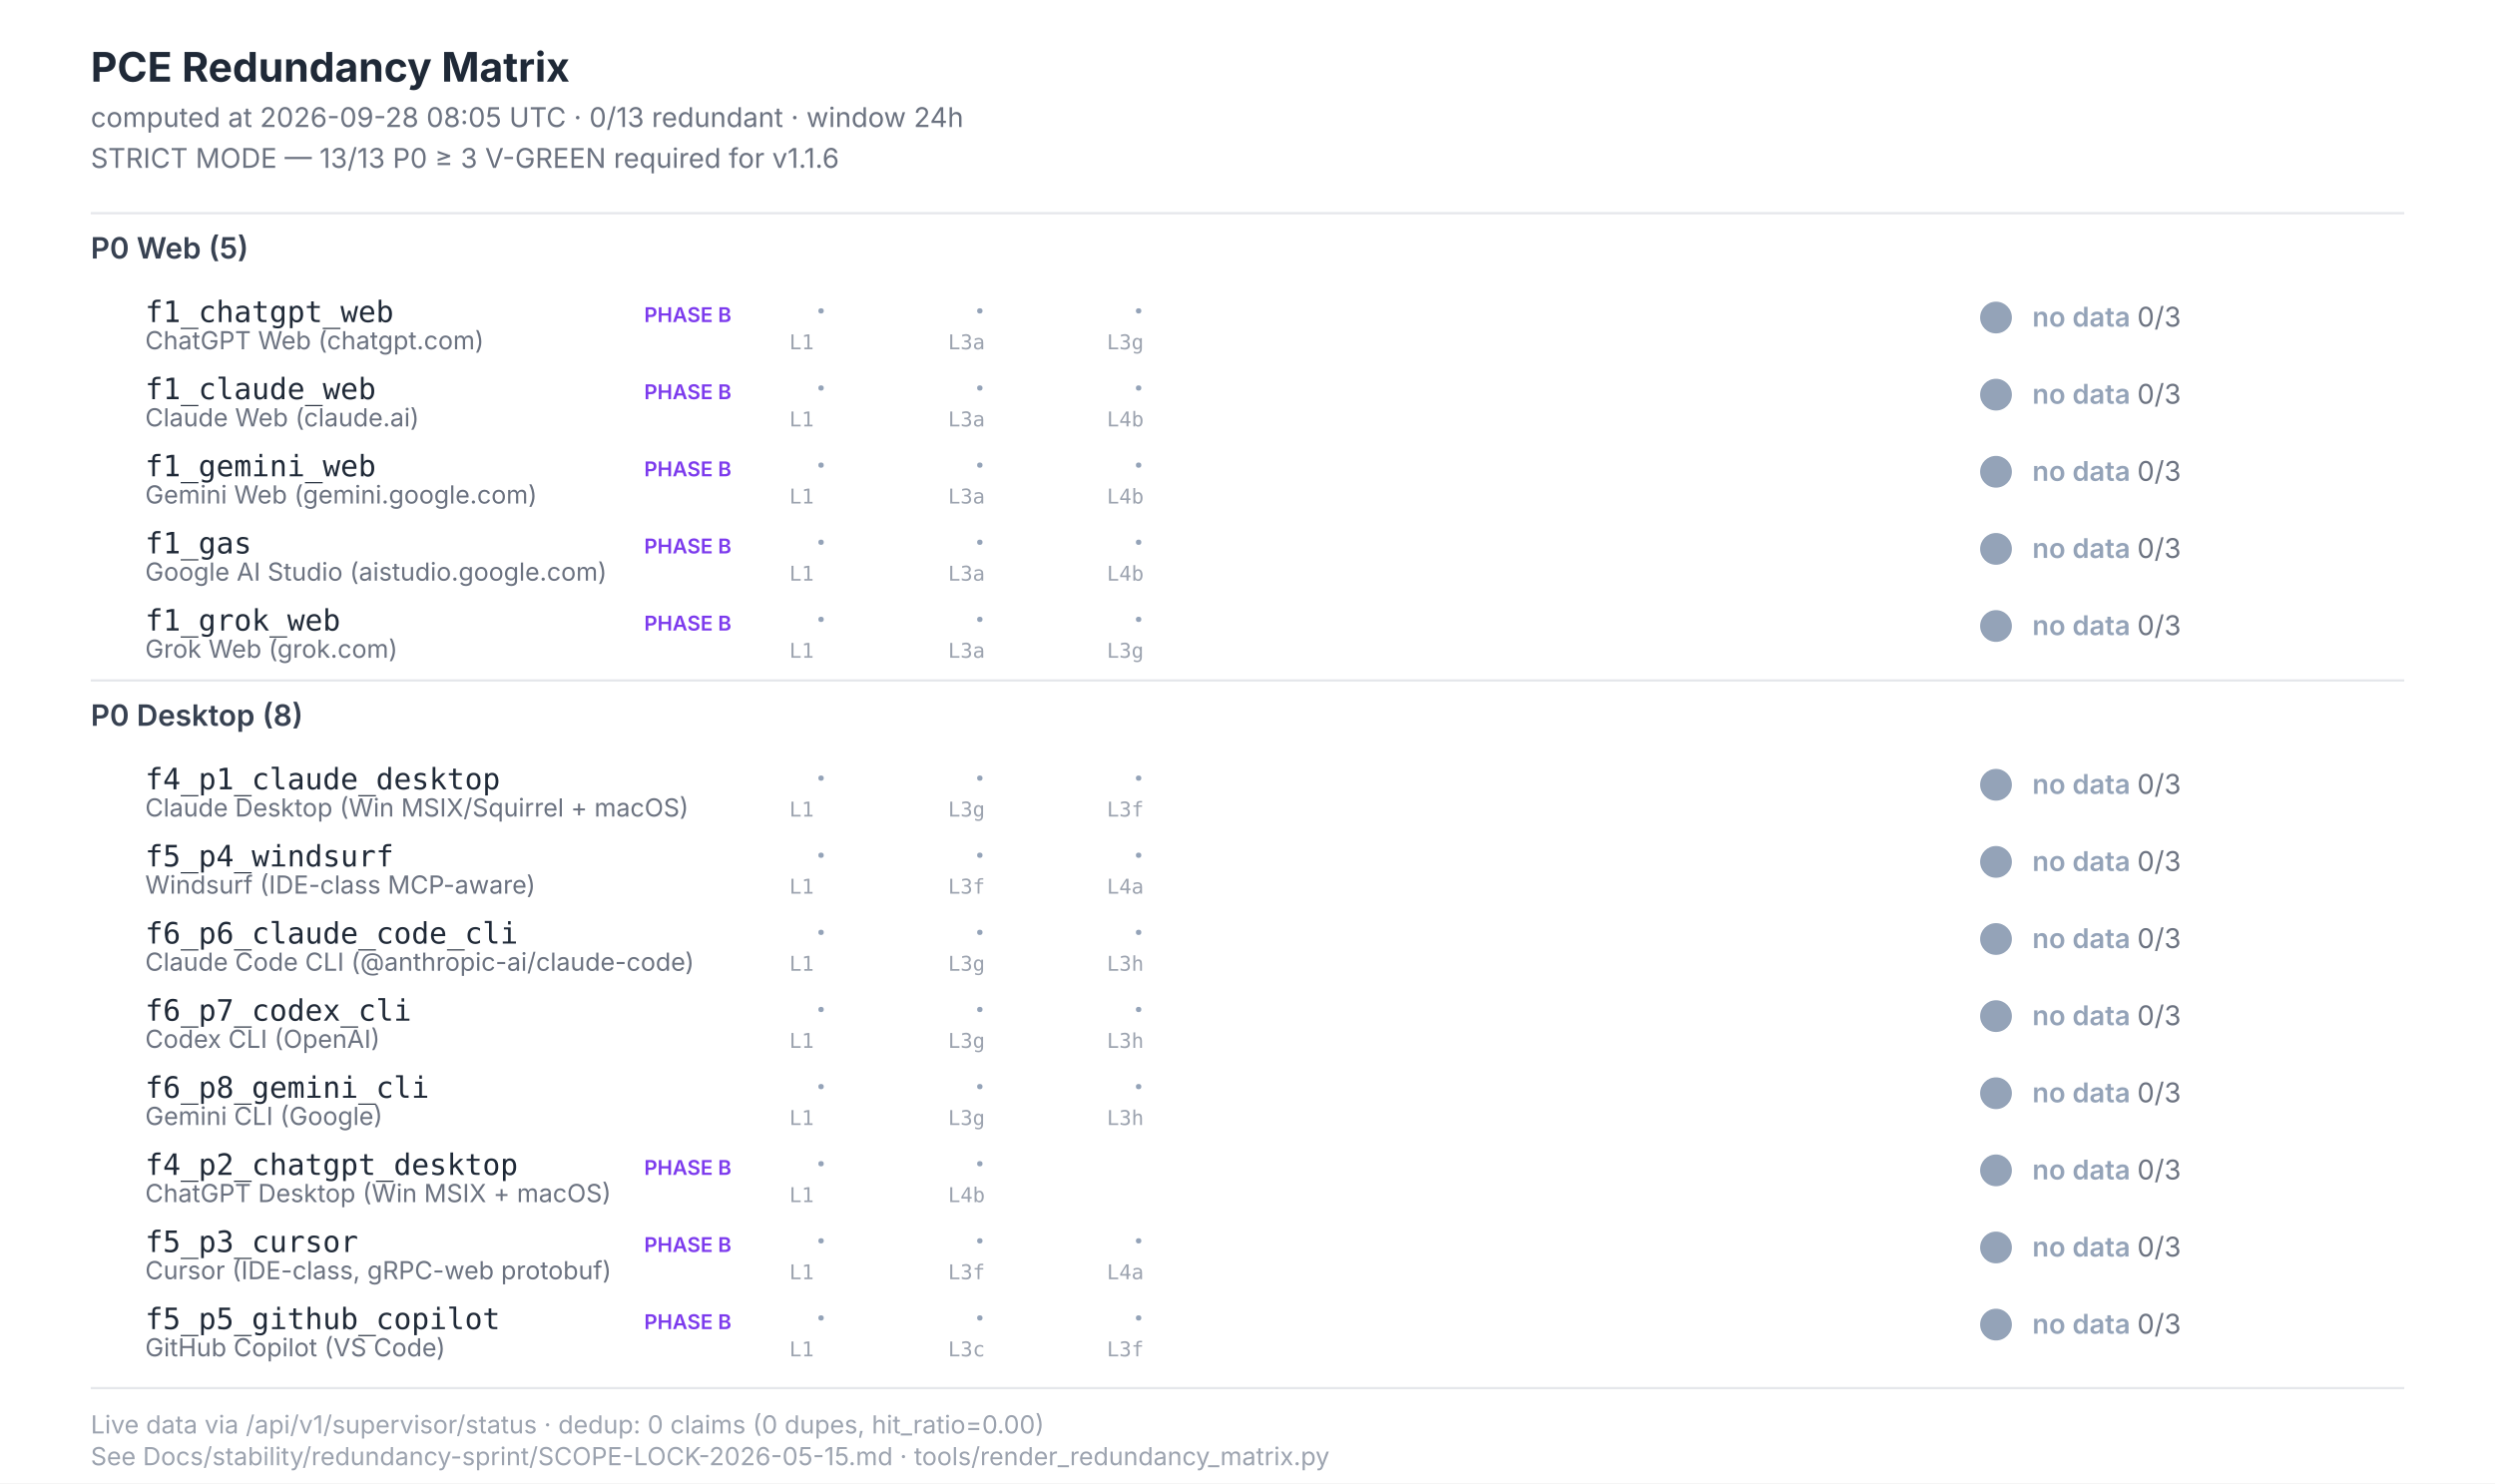
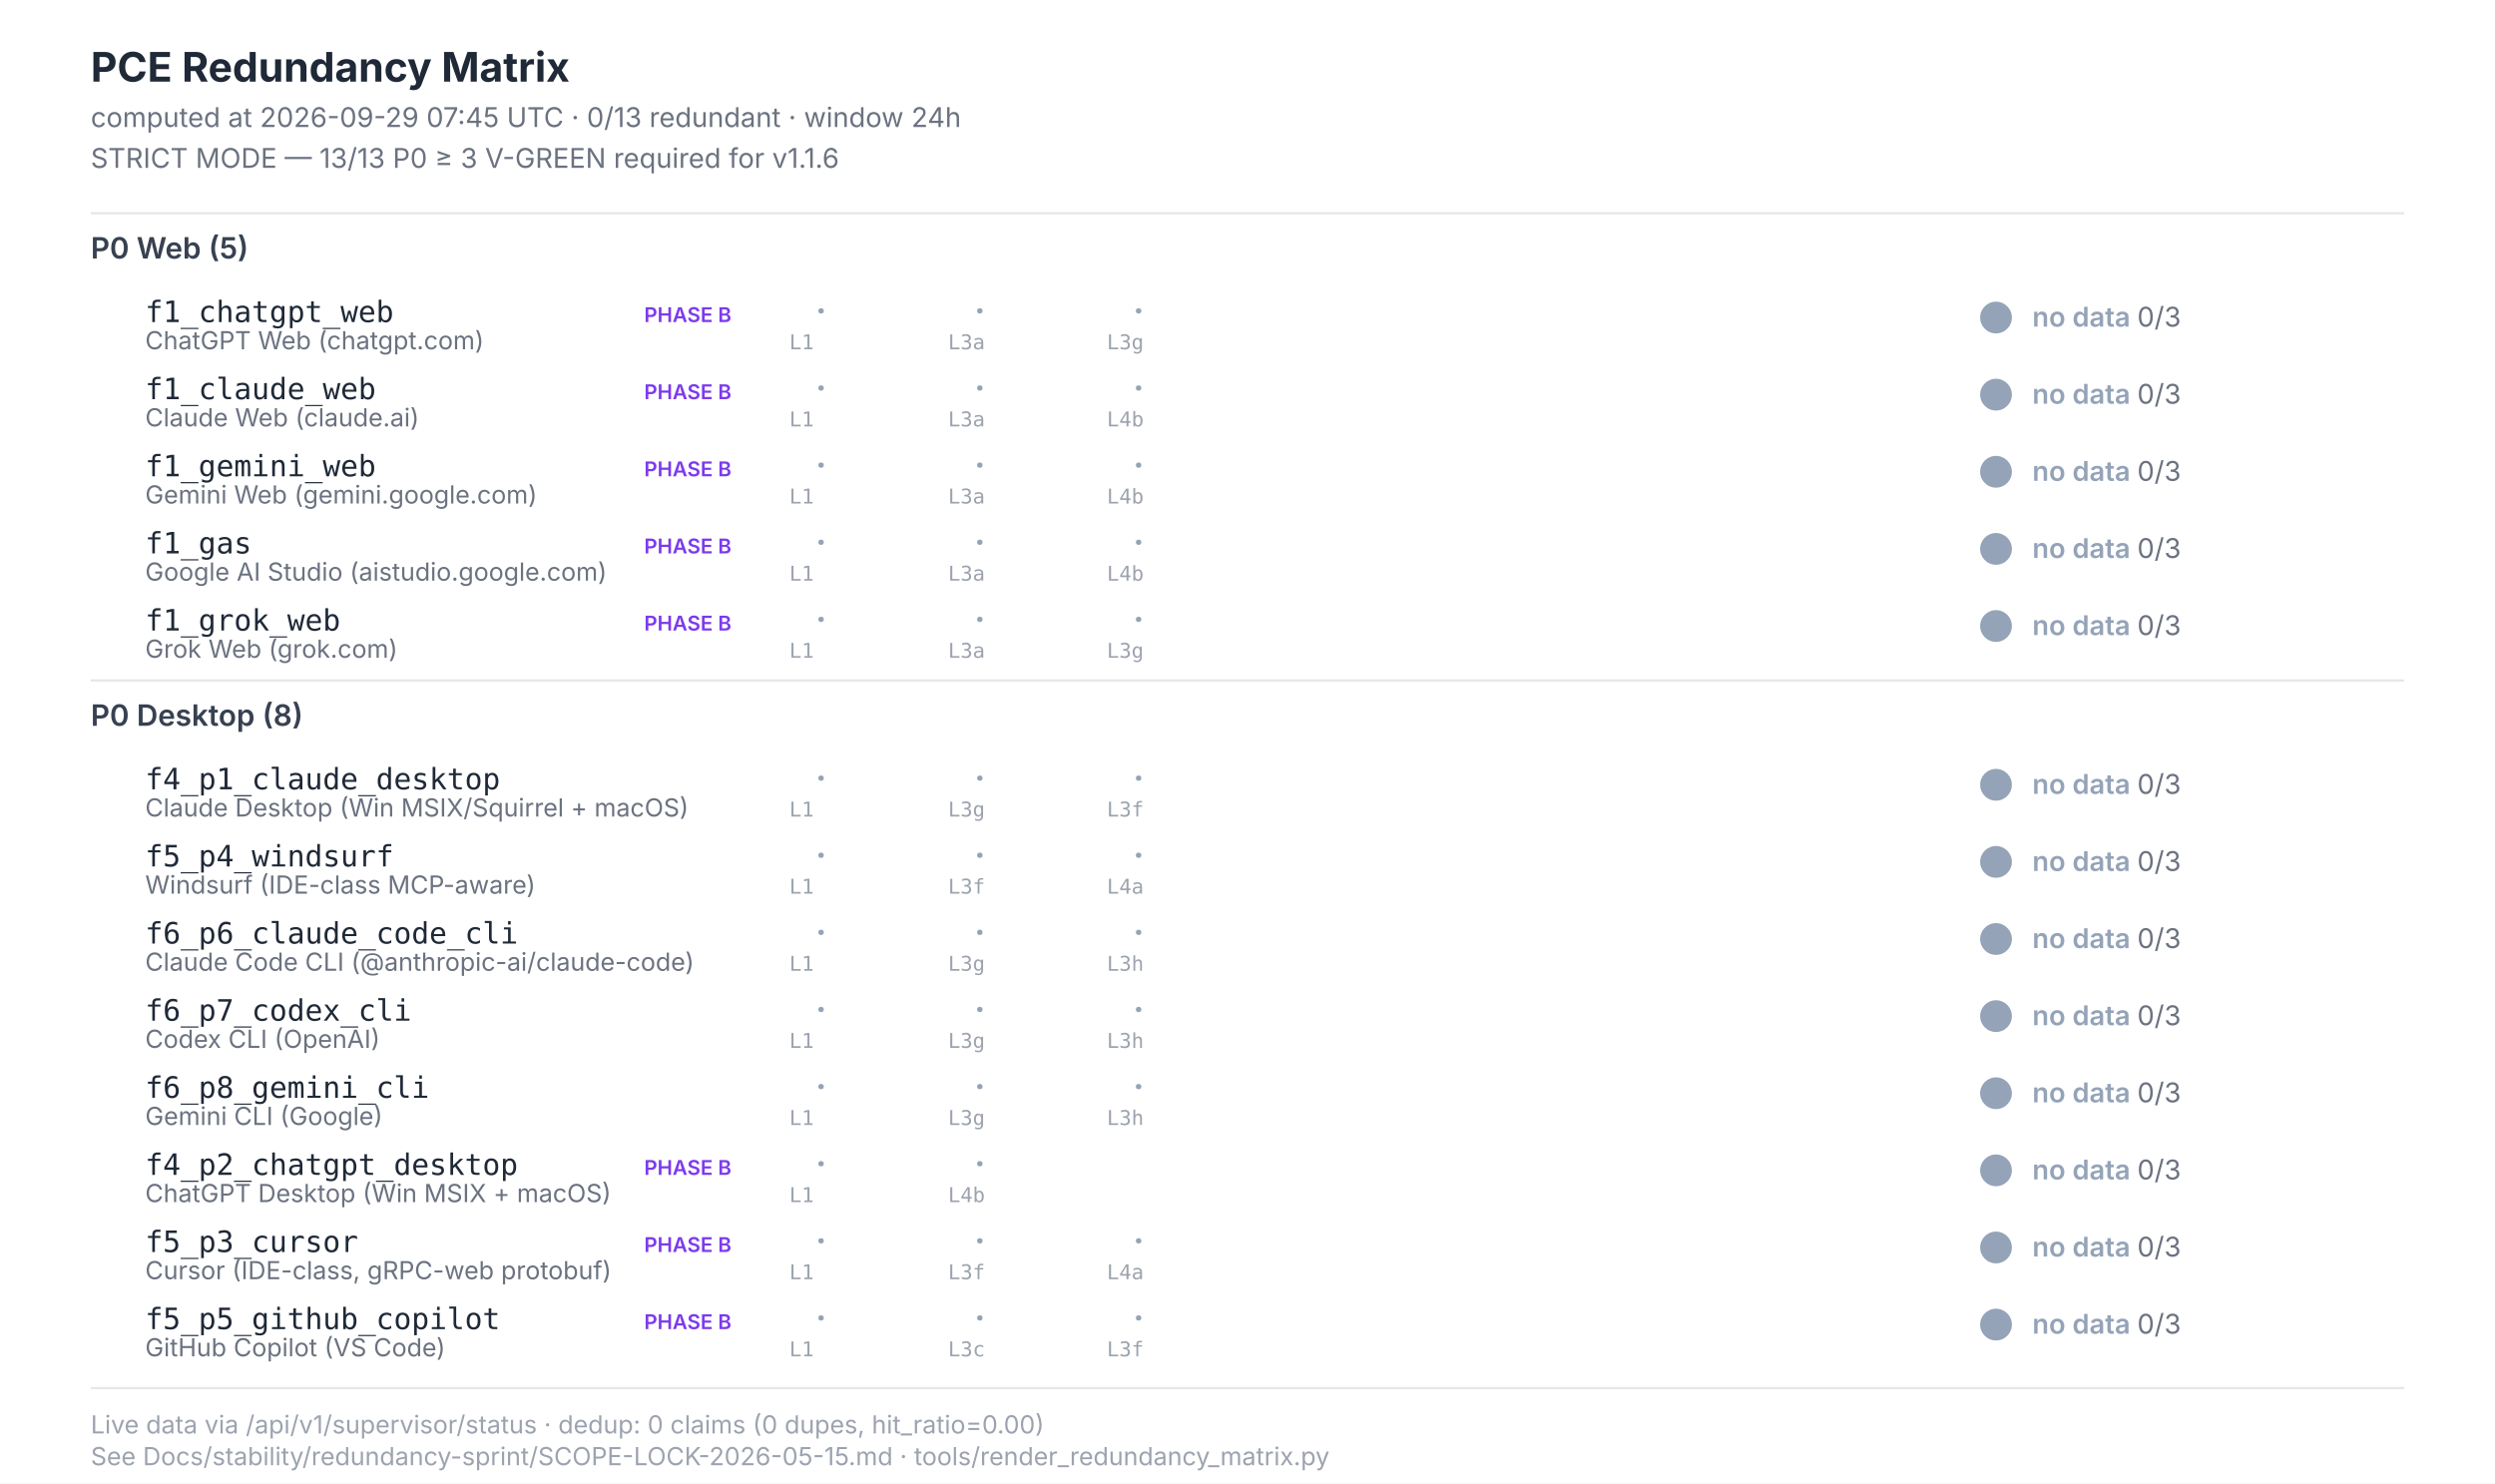
<svg xmlns="http://www.w3.org/2000/svg" width="1100" height="654" viewBox="0 0 1100 654" font-family="Inter, -apple-system, system-ui, sans-serif">
  <style>  .title{font-size:18px;font-weight:700;fill:#1f2937}  .subtitle{font-size:12px;fill:#6b7280}  .section{font-size:13px;font-weight:600;fill:#374151}  .scenario-id{font-size:13px;font-weight:500;fill:#1f2937;font-family:"JetBrains Mono",monospace}  .scenario-label{font-size:11px;fill:#6b7280}  .status-text{font-size:12px;font-weight:600}  .leg-glyph{font-size:14px;font-weight:700;font-family:"Segoe UI Symbol","Apple Color Emoji",sans-serif}  .leg-source{font-size:9px;fill:#9ca3af;font-family:"JetBrains Mono",monospace}  .footer{font-size:11px;fill:#9ca3af}  .phase-b{font-size:9px;font-weight:600;fill:#7c3aed}</style>
  <rect x="0" y="0" width="1100" height="654" fill="#ffffff" />
  <text class="title" x="40" y="36">PCE Redundancy Matrix</text>
-   <text class="subtitle" x="40" y="56">computed at 2026-09-28 08:05 UTC · 0/13 redundant · window 24h</text>
+   <text class="subtitle" x="40" y="56">computed at 2026-09-29 07:45 UTC · 0/13 redundant · window 24h</text>
  <text class="subtitle" x="40" y="74">STRICT MODE — 13/13 P0 ≥ 3 V-GREEN required for v1.1.6</text>
  <line x1="40" y1="94" x2="1060" y2="94" stroke="#e5e7eb" stroke-width="1" />
  <text class="section" x="40" y="114">P0 Web (5)</text>
  <text class="scenario-id" x="64" y="142">f1_chatgpt_web</text>
  <text class="scenario-label" x="64" y="154">ChatGPT Web (chatgpt.com)</text>
  <text class="phase-b" x="284" y="142">PHASE B</text>
  <text class="leg-glyph" x="360" y="142" fill="#94a3b8">·</text>
  <text class="leg-source" x="348" y="154">L1</text>
  <text class="leg-glyph" x="430" y="142" fill="#94a3b8">·</text>
  <text class="leg-source" x="418" y="154">L3a</text>
  <text class="leg-glyph" x="500" y="142" fill="#94a3b8">·</text>
  <text class="leg-source" x="488" y="154">L3g</text>
  <circle cx="880" cy="140" r="7" fill="#94a3b8" />
  <text class="status-text" x="896" y="144" fill="#94a3b8">no data <tspan fill="#6b7280" font-weight="400">0/3</tspan>
  </text>
  <text class="scenario-id" x="64" y="176">f1_claude_web</text>
  <text class="scenario-label" x="64" y="188">Claude Web (claude.ai)</text>
  <text class="phase-b" x="284" y="176">PHASE B</text>
  <text class="leg-glyph" x="360" y="176" fill="#94a3b8">·</text>
  <text class="leg-source" x="348" y="188">L1</text>
  <text class="leg-glyph" x="430" y="176" fill="#94a3b8">·</text>
  <text class="leg-source" x="418" y="188">L3a</text>
  <text class="leg-glyph" x="500" y="176" fill="#94a3b8">·</text>
  <text class="leg-source" x="488" y="188">L4b</text>
  <circle cx="880" cy="174" r="7" fill="#94a3b8" />
  <text class="status-text" x="896" y="178" fill="#94a3b8">no data <tspan fill="#6b7280" font-weight="400">0/3</tspan>
  </text>
  <text class="scenario-id" x="64" y="210">f1_gemini_web</text>
  <text class="scenario-label" x="64" y="222">Gemini Web (gemini.google.com)</text>
  <text class="phase-b" x="284" y="210">PHASE B</text>
  <text class="leg-glyph" x="360" y="210" fill="#94a3b8">·</text>
  <text class="leg-source" x="348" y="222">L1</text>
  <text class="leg-glyph" x="430" y="210" fill="#94a3b8">·</text>
  <text class="leg-source" x="418" y="222">L3a</text>
  <text class="leg-glyph" x="500" y="210" fill="#94a3b8">·</text>
  <text class="leg-source" x="488" y="222">L4b</text>
  <circle cx="880" cy="208" r="7" fill="#94a3b8" />
  <text class="status-text" x="896" y="212" fill="#94a3b8">no data <tspan fill="#6b7280" font-weight="400">0/3</tspan>
  </text>
  <text class="scenario-id" x="64" y="244">f1_gas</text>
  <text class="scenario-label" x="64" y="256">Google AI Studio (aistudio.google.com)</text>
  <text class="phase-b" x="284" y="244">PHASE B</text>
  <text class="leg-glyph" x="360" y="244" fill="#94a3b8">·</text>
  <text class="leg-source" x="348" y="256">L1</text>
  <text class="leg-glyph" x="430" y="244" fill="#94a3b8">·</text>
  <text class="leg-source" x="418" y="256">L3a</text>
  <text class="leg-glyph" x="500" y="244" fill="#94a3b8">·</text>
  <text class="leg-source" x="488" y="256">L4b</text>
  <circle cx="880" cy="242" r="7" fill="#94a3b8" />
  <text class="status-text" x="896" y="246" fill="#94a3b8">no data <tspan fill="#6b7280" font-weight="400">0/3</tspan>
  </text>
  <text class="scenario-id" x="64" y="278">f1_grok_web</text>
  <text class="scenario-label" x="64" y="290">Grok Web (grok.com)</text>
  <text class="phase-b" x="284" y="278">PHASE B</text>
  <text class="leg-glyph" x="360" y="278" fill="#94a3b8">·</text>
  <text class="leg-source" x="348" y="290">L1</text>
  <text class="leg-glyph" x="430" y="278" fill="#94a3b8">·</text>
  <text class="leg-source" x="418" y="290">L3a</text>
  <text class="leg-glyph" x="500" y="278" fill="#94a3b8">·</text>
  <text class="leg-source" x="488" y="290">L3g</text>
  <circle cx="880" cy="276" r="7" fill="#94a3b8" />
  <text class="status-text" x="896" y="280" fill="#94a3b8">no data <tspan fill="#6b7280" font-weight="400">0/3</tspan>
  </text>
  <line x1="40" y1="300" x2="1060" y2="300" stroke="#e5e7eb" stroke-width="1" />
  <text class="section" x="40" y="320">P0 Desktop (8)</text>
  <text class="scenario-id" x="64" y="348">f4_p1_claude_desktop</text>
  <text class="scenario-label" x="64" y="360">Claude Desktop (Win MSIX/Squirrel + macOS)</text>
  <text class="leg-glyph" x="360" y="348" fill="#94a3b8">·</text>
  <text class="leg-source" x="348" y="360">L1</text>
  <text class="leg-glyph" x="430" y="348" fill="#94a3b8">·</text>
  <text class="leg-source" x="418" y="360">L3g</text>
  <text class="leg-glyph" x="500" y="348" fill="#94a3b8">·</text>
  <text class="leg-source" x="488" y="360">L3f</text>
  <circle cx="880" cy="346" r="7" fill="#94a3b8" />
  <text class="status-text" x="896" y="350" fill="#94a3b8">no data <tspan fill="#6b7280" font-weight="400">0/3</tspan>
  </text>
  <text class="scenario-id" x="64" y="382">f5_p4_windsurf</text>
  <text class="scenario-label" x="64" y="394">Windsurf (IDE-class MCP-aware)</text>
  <text class="leg-glyph" x="360" y="382" fill="#94a3b8">·</text>
  <text class="leg-source" x="348" y="394">L1</text>
  <text class="leg-glyph" x="430" y="382" fill="#94a3b8">·</text>
  <text class="leg-source" x="418" y="394">L3f</text>
  <text class="leg-glyph" x="500" y="382" fill="#94a3b8">·</text>
  <text class="leg-source" x="488" y="394">L4a</text>
  <circle cx="880" cy="380" r="7" fill="#94a3b8" />
  <text class="status-text" x="896" y="384" fill="#94a3b8">no data <tspan fill="#6b7280" font-weight="400">0/3</tspan>
  </text>
  <text class="scenario-id" x="64" y="416">f6_p6_claude_code_cli</text>
  <text class="scenario-label" x="64" y="428">Claude Code CLI (@anthropic-ai/claude-code)</text>
  <text class="leg-glyph" x="360" y="416" fill="#94a3b8">·</text>
  <text class="leg-source" x="348" y="428">L1</text>
  <text class="leg-glyph" x="430" y="416" fill="#94a3b8">·</text>
  <text class="leg-source" x="418" y="428">L3g</text>
  <text class="leg-glyph" x="500" y="416" fill="#94a3b8">·</text>
  <text class="leg-source" x="488" y="428">L3h</text>
  <circle cx="880" cy="414" r="7" fill="#94a3b8" />
  <text class="status-text" x="896" y="418" fill="#94a3b8">no data <tspan fill="#6b7280" font-weight="400">0/3</tspan>
  </text>
  <text class="scenario-id" x="64" y="450">f6_p7_codex_cli</text>
  <text class="scenario-label" x="64" y="462">Codex CLI (OpenAI)</text>
  <text class="leg-glyph" x="360" y="450" fill="#94a3b8">·</text>
  <text class="leg-source" x="348" y="462">L1</text>
  <text class="leg-glyph" x="430" y="450" fill="#94a3b8">·</text>
  <text class="leg-source" x="418" y="462">L3g</text>
  <text class="leg-glyph" x="500" y="450" fill="#94a3b8">·</text>
  <text class="leg-source" x="488" y="462">L3h</text>
  <circle cx="880" cy="448" r="7" fill="#94a3b8" />
  <text class="status-text" x="896" y="452" fill="#94a3b8">no data <tspan fill="#6b7280" font-weight="400">0/3</tspan>
  </text>
  <text class="scenario-id" x="64" y="484">f6_p8_gemini_cli</text>
  <text class="scenario-label" x="64" y="496">Gemini CLI (Google)</text>
  <text class="leg-glyph" x="360" y="484" fill="#94a3b8">·</text>
  <text class="leg-source" x="348" y="496">L1</text>
  <text class="leg-glyph" x="430" y="484" fill="#94a3b8">·</text>
  <text class="leg-source" x="418" y="496">L3g</text>
  <text class="leg-glyph" x="500" y="484" fill="#94a3b8">·</text>
  <text class="leg-source" x="488" y="496">L3h</text>
  <circle cx="880" cy="482" r="7" fill="#94a3b8" />
  <text class="status-text" x="896" y="486" fill="#94a3b8">no data <tspan fill="#6b7280" font-weight="400">0/3</tspan>
  </text>
  <text class="scenario-id" x="64" y="518">f4_p2_chatgpt_desktop</text>
  <text class="scenario-label" x="64" y="530">ChatGPT Desktop (Win MSIX + macOS)</text>
  <text class="phase-b" x="284" y="518">PHASE B</text>
  <text class="leg-glyph" x="360" y="518" fill="#94a3b8">·</text>
  <text class="leg-source" x="348" y="530">L1</text>
  <text class="leg-glyph" x="430" y="518" fill="#94a3b8">·</text>
  <text class="leg-source" x="418" y="530">L4b</text>
  <circle cx="880" cy="516" r="7" fill="#94a3b8" />
  <text class="status-text" x="896" y="520" fill="#94a3b8">no data <tspan fill="#6b7280" font-weight="400">0/3</tspan>
  </text>
  <text class="scenario-id" x="64" y="552">f5_p3_cursor</text>
  <text class="scenario-label" x="64" y="564">Cursor (IDE-class, gRPC-web protobuf)</text>
  <text class="phase-b" x="284" y="552">PHASE B</text>
  <text class="leg-glyph" x="360" y="552" fill="#94a3b8">·</text>
  <text class="leg-source" x="348" y="564">L1</text>
  <text class="leg-glyph" x="430" y="552" fill="#94a3b8">·</text>
  <text class="leg-source" x="418" y="564">L3f</text>
  <text class="leg-glyph" x="500" y="552" fill="#94a3b8">·</text>
  <text class="leg-source" x="488" y="564">L4a</text>
  <circle cx="880" cy="550" r="7" fill="#94a3b8" />
  <text class="status-text" x="896" y="554" fill="#94a3b8">no data <tspan fill="#6b7280" font-weight="400">0/3</tspan>
  </text>
  <text class="scenario-id" x="64" y="586">f5_p5_github_copilot</text>
  <text class="scenario-label" x="64" y="598">GitHub Copilot (VS Code)</text>
  <text class="phase-b" x="284" y="586">PHASE B</text>
  <text class="leg-glyph" x="360" y="586" fill="#94a3b8">·</text>
  <text class="leg-source" x="348" y="598">L1</text>
  <text class="leg-glyph" x="430" y="586" fill="#94a3b8">·</text>
  <text class="leg-source" x="418" y="598">L3c</text>
  <text class="leg-glyph" x="500" y="586" fill="#94a3b8">·</text>
  <text class="leg-source" x="488" y="598">L3f</text>
  <circle cx="880" cy="584" r="7" fill="#94a3b8" />
  <text class="status-text" x="896" y="588" fill="#94a3b8">no data <tspan fill="#6b7280" font-weight="400">0/3</tspan>
  </text>
  <line x1="40" y1="612" x2="1060" y2="612" stroke="#e5e7eb" stroke-width="1" />
  <text class="footer" x="40" y="632">Live data via /api/v1/supervisor/status · dedup: 0 claims (0 dupes, hit_ratio=0.00)</text>
  <text class="footer" x="40" y="646">See Docs/stability/redundancy-sprint/SCOPE-LOCK-2026-05-15.md · tools/render_redundancy_matrix.py</text>
</svg>
